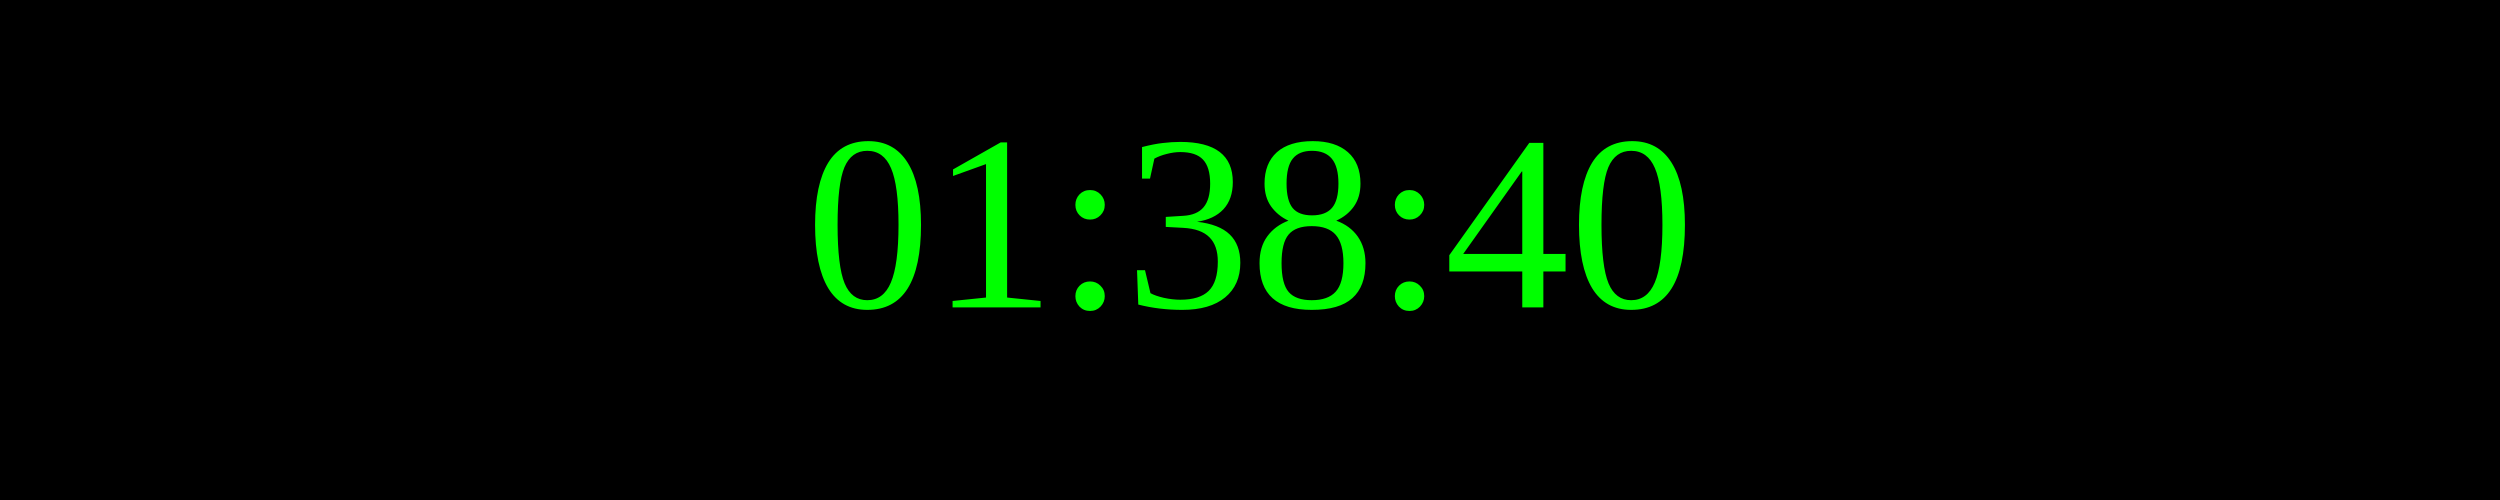
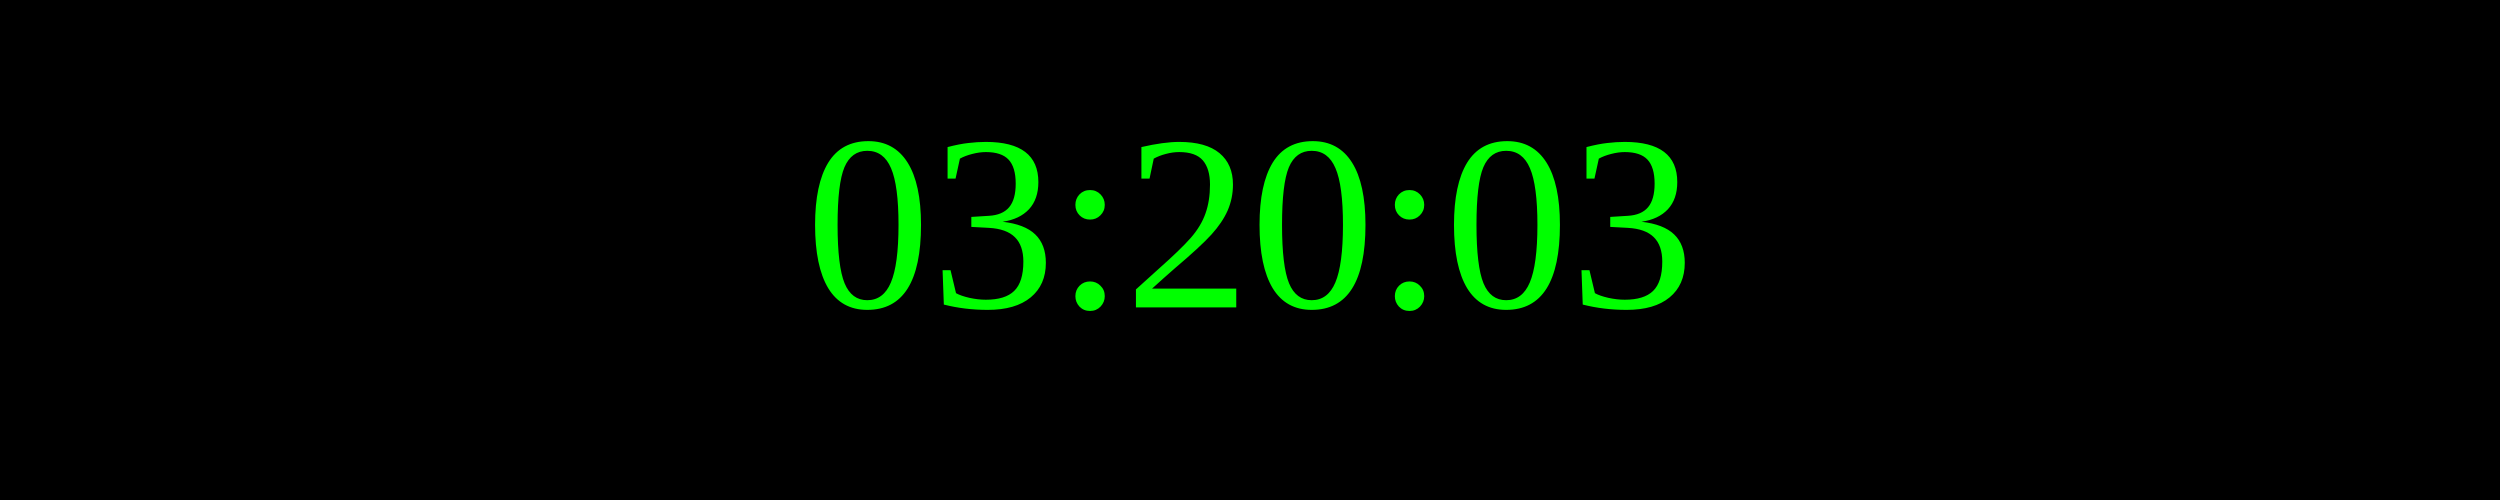
<svg xmlns="http://www.w3.org/2000/svg" width="250" height="50">
  <rect width="100%" height="100%" fill="black" />
  <text x="50%" y="50%" font-size="25" fill="lime" text-anchor="middle" dominant-baseline="middle">
- 01:38:40
+ 03:20:03
</text>
</svg>
